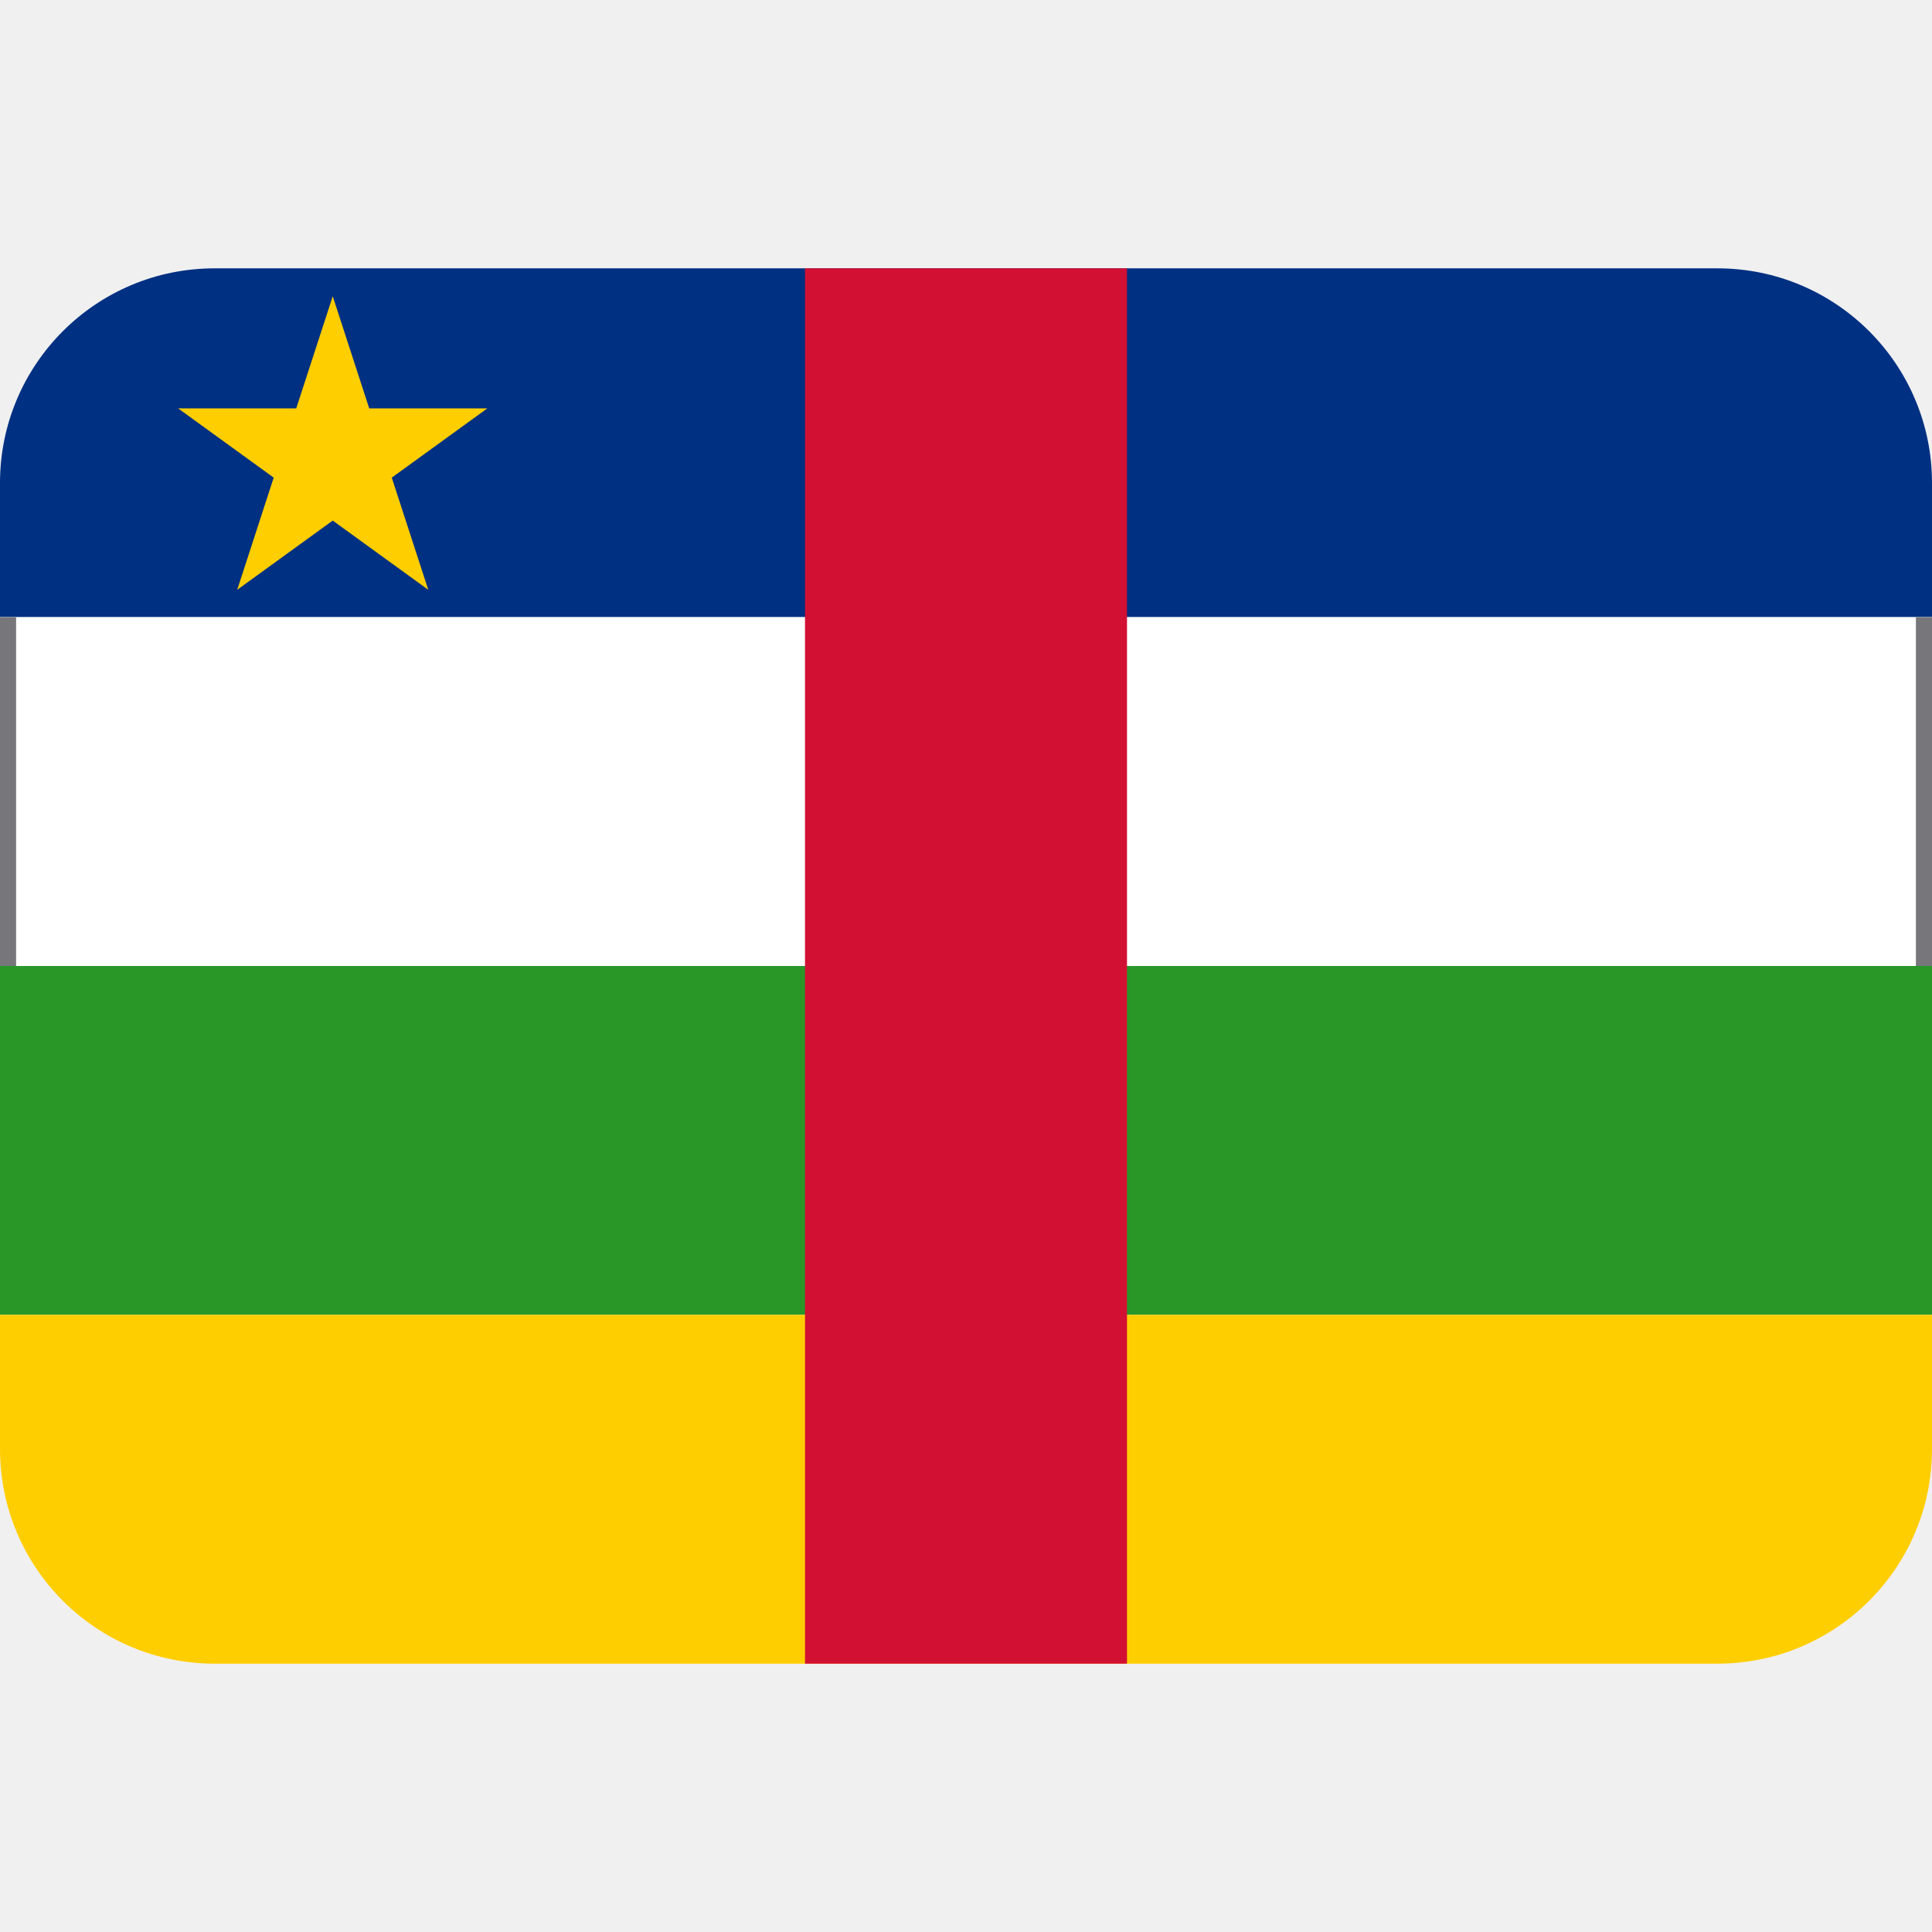
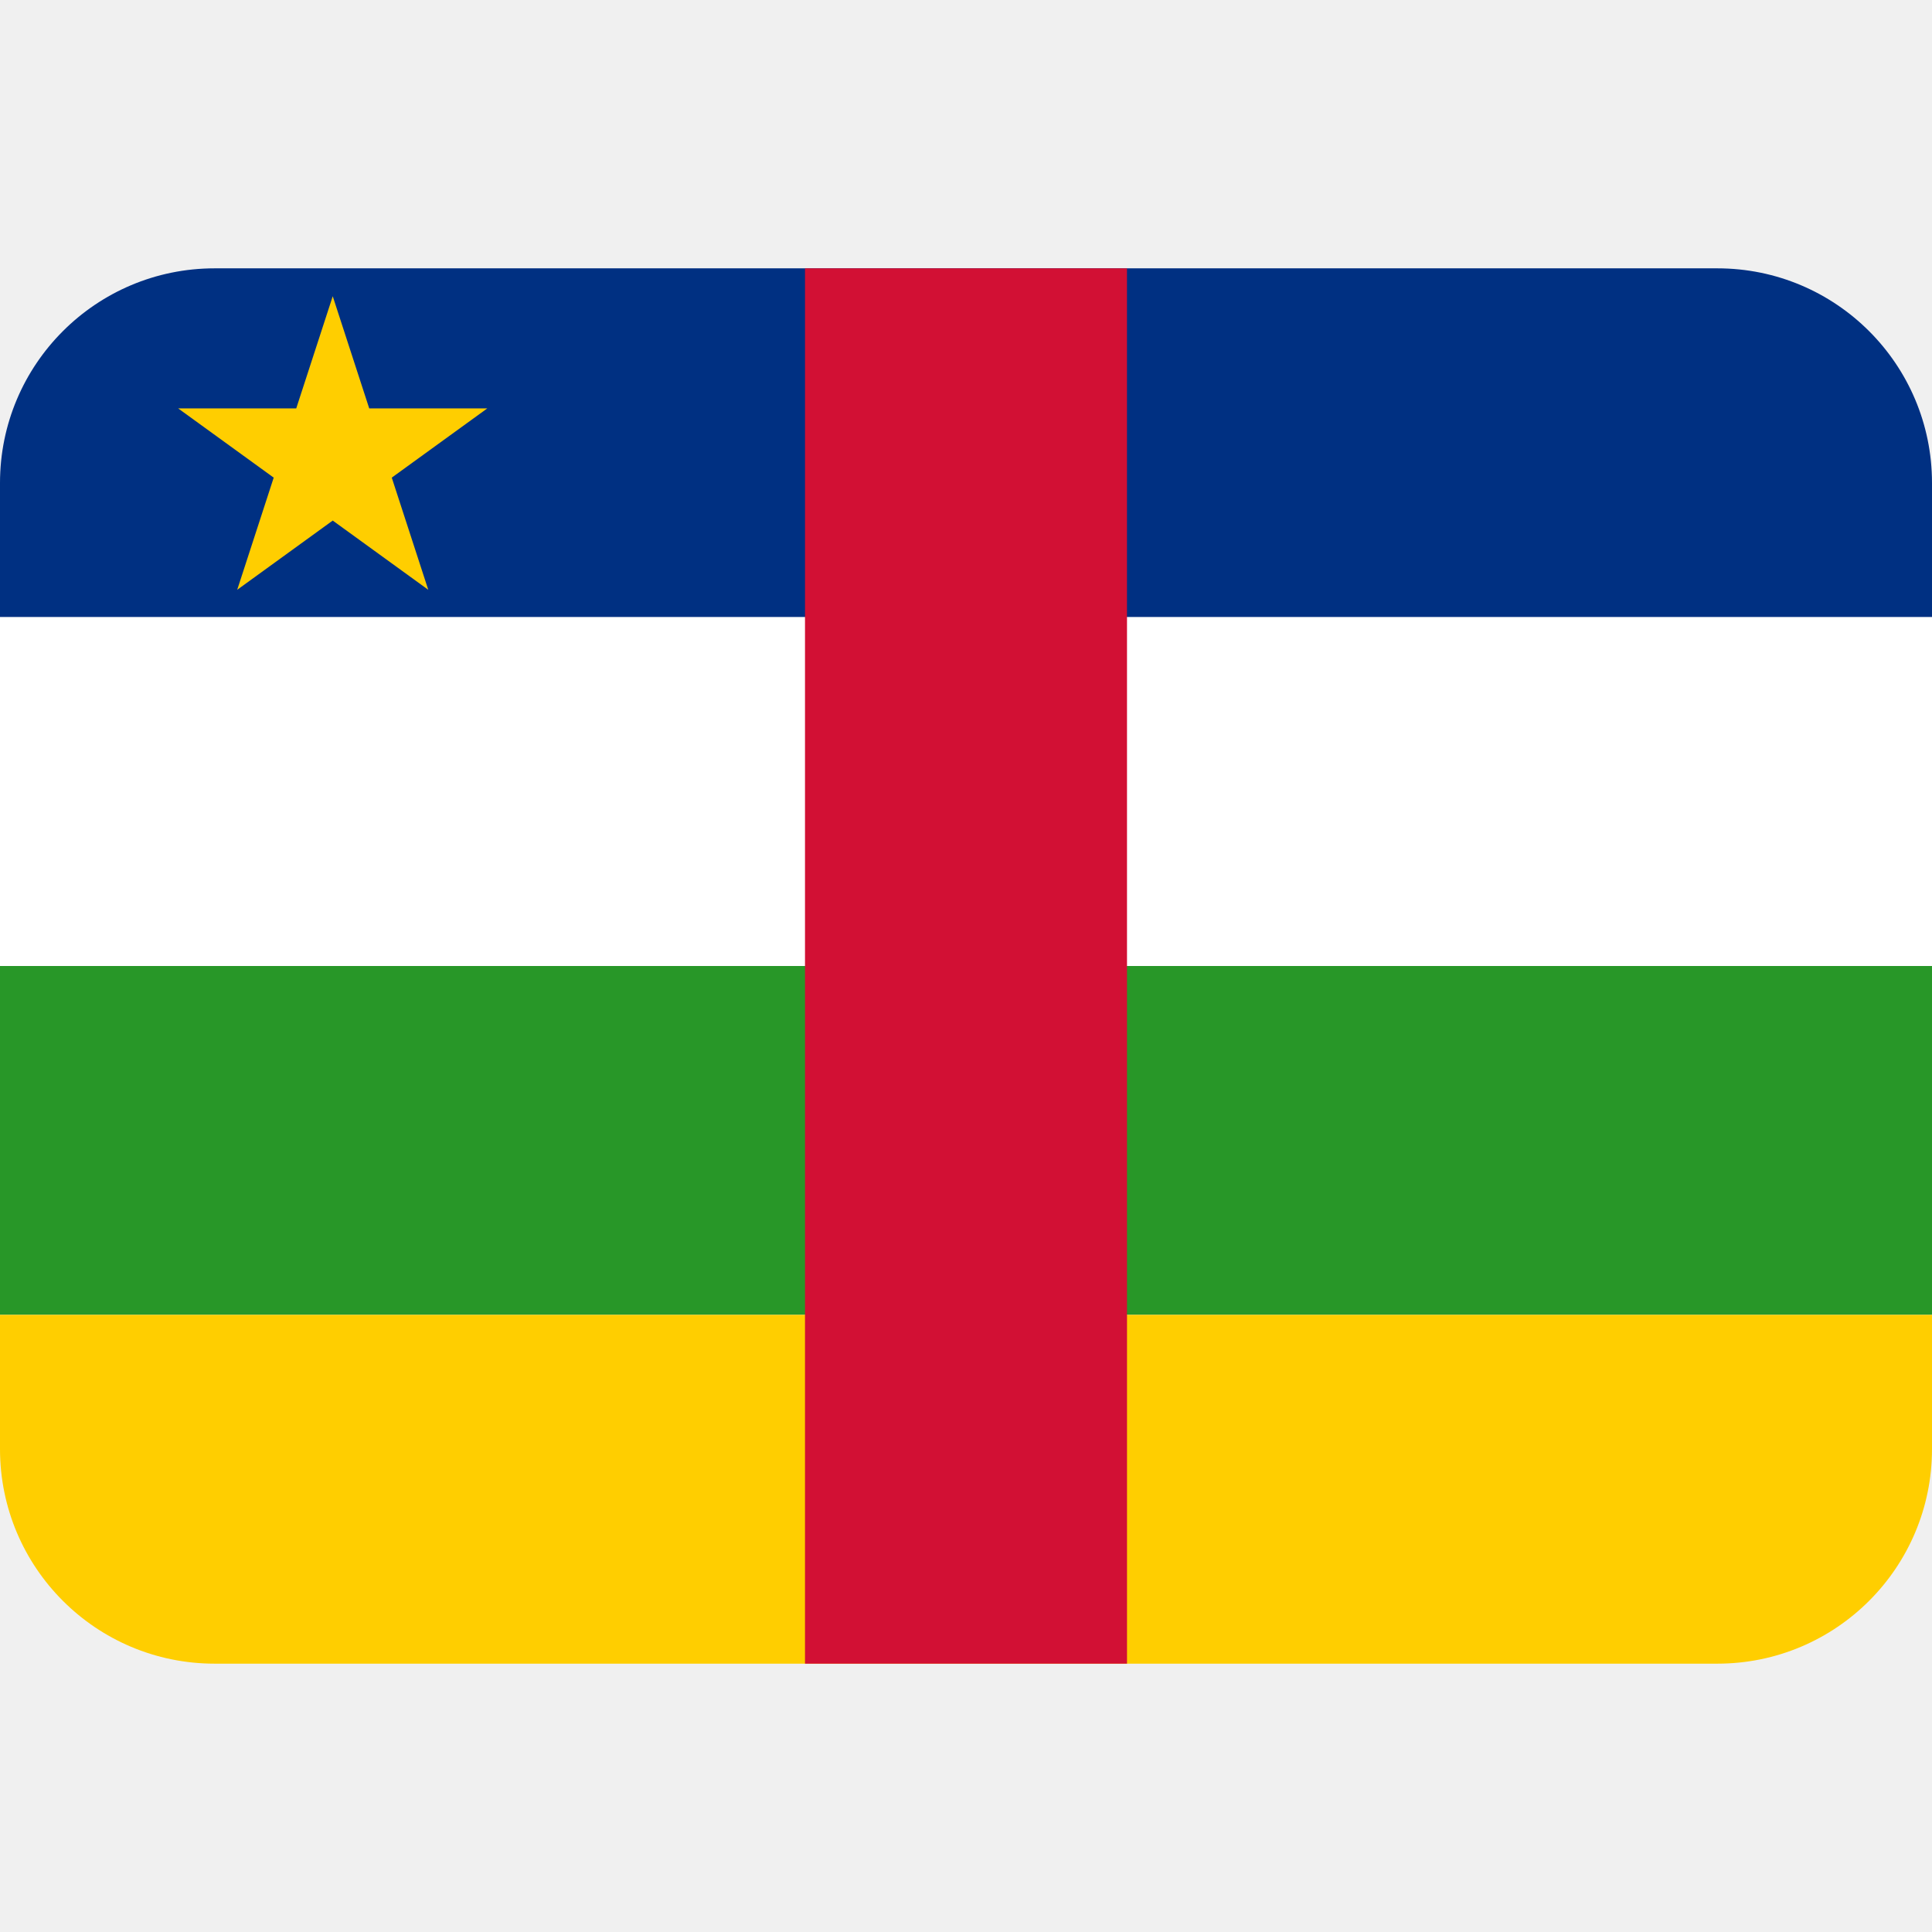
- <svg xmlns="http://www.w3.org/2000/svg" xmlns:xlink="http://www.w3.org/1999/xlink" viewBox="0 0 36 36">
+ <svg xmlns="http://www.w3.org/2000/svg" viewBox="0 0 36 36">
  <path d="m32 5h-28c-2.21 0-4 1.79-4 4v2.5h36v-2.5c0-2.21-1.79-4-4-4z" fill="#003082" />
  <path d="m0 11.5h36v6.5h-36z" fill="#fff" />
  <path d="m0 18h36v6.5h-36z" fill="#289728" />
  <path d="m0 24.5v2.5c0 2.21 1.79 4 4 4h28c2.21 0 4-1.79 4-4v-2.5z" fill="#ffce00" />
  <path d="m15 5h6v26h-6z" fill="#d21034" />
  <path d="m6.88 7.61-.68-2.09-.68 2.09h-2.2l1.78 1.29-.68 2.09 1.78-1.29 1.78 1.29-.68-2.09 1.78-1.29z" fill="#ffce00" />
-   <path id="a" d="m0 11.5h.3v6.5h-.3z" fill="#77767b" />
-   <use transform="translate(35.7)" xlink:href="#a" />
</svg>
